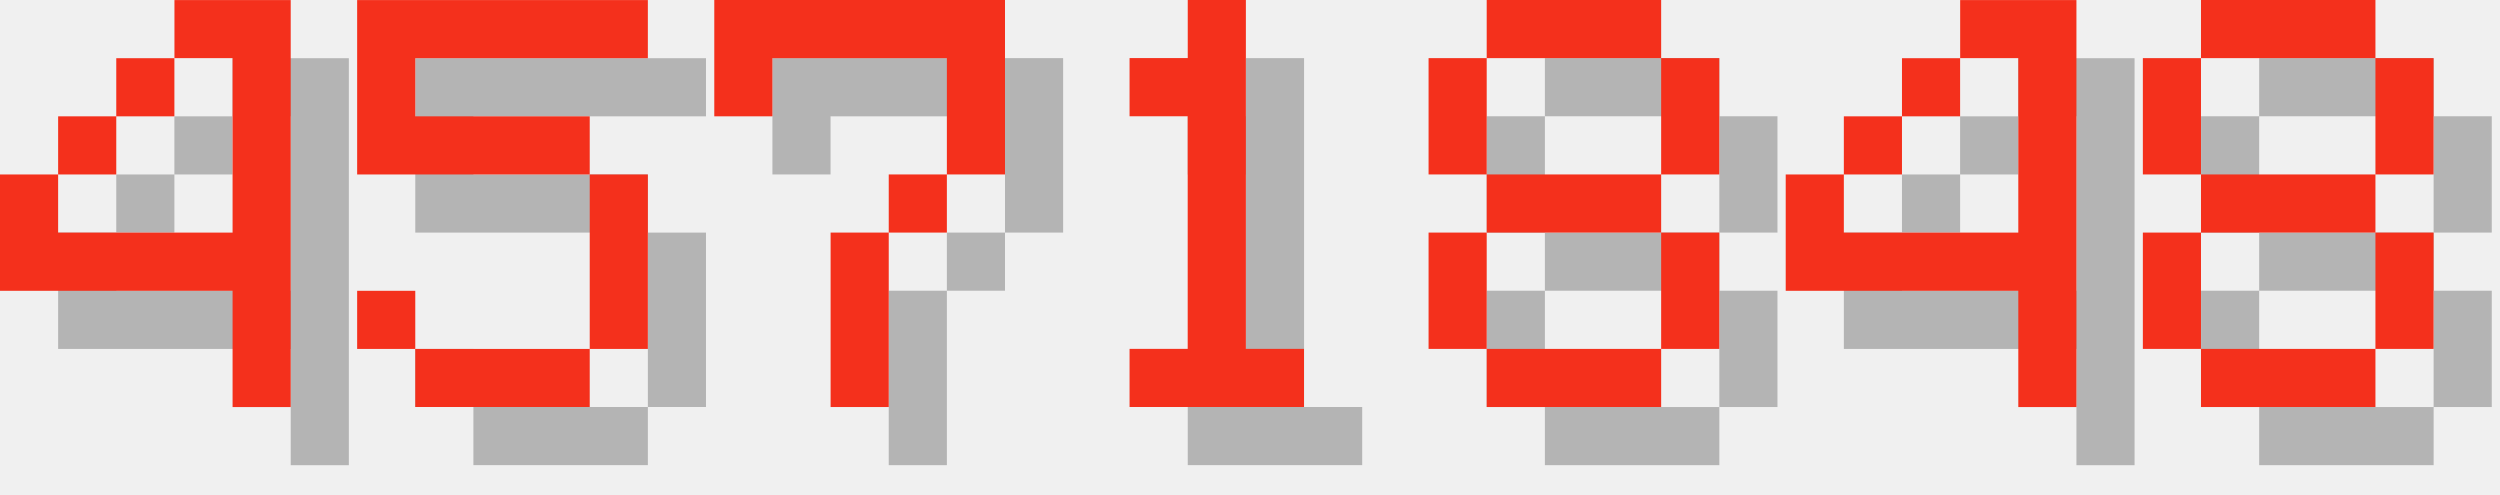
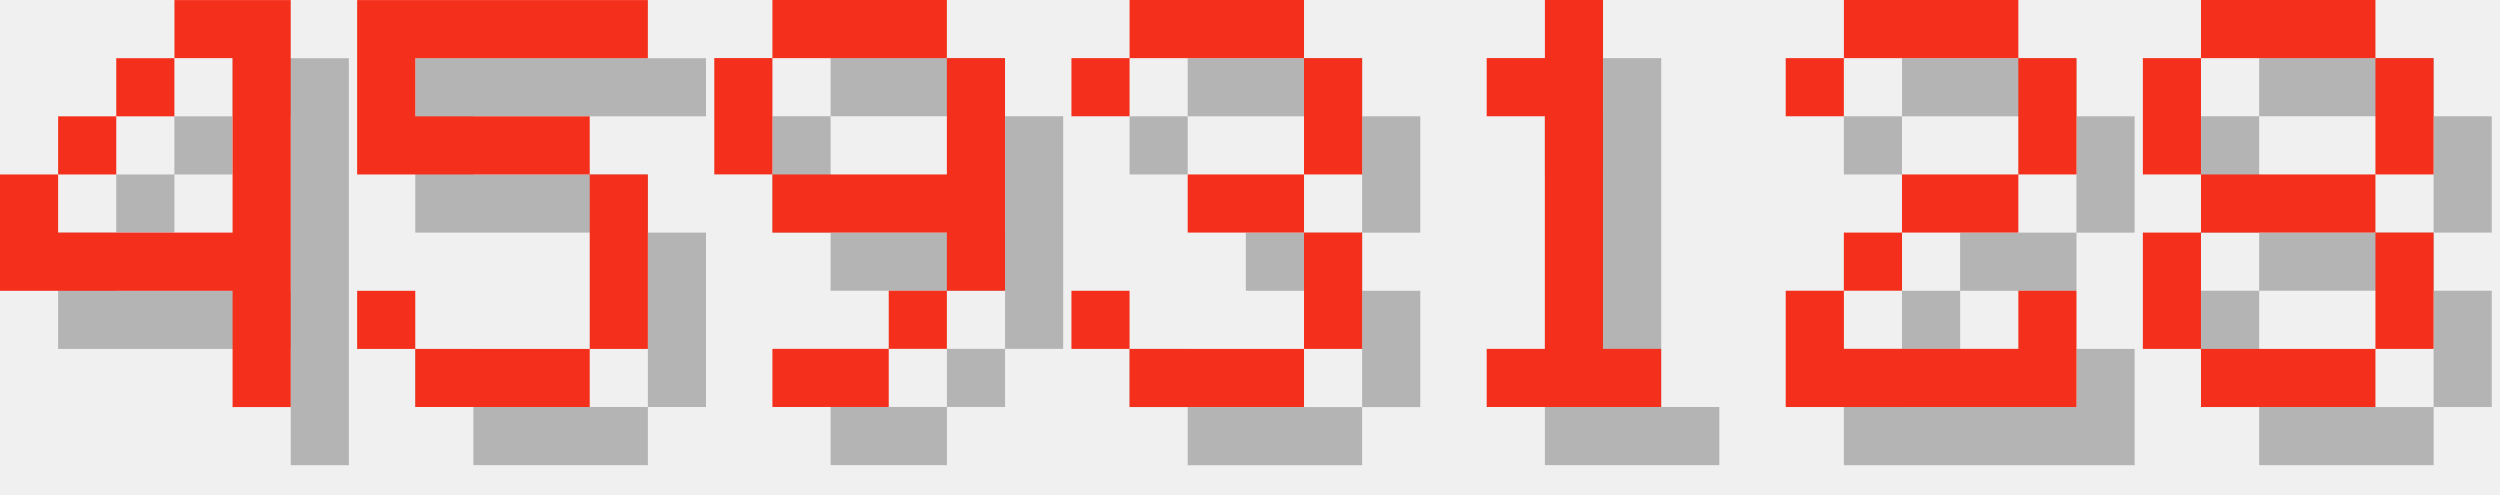
<svg xmlns="http://www.w3.org/2000/svg" version="1.1" width="182.0" height="36">
  <style>
        .text-foreground {
            fill: #F4301C;
        }
        .text-shadow {
            fill: #000000;
            fill-opacity: 0.25;
        }
    </style>
  <g class="digit" id="digit_4" transform="translate(0.0, 0), scale(4)">
    <path id="digit_4_shadow" class="text-shadow" d="m4.233 1.058v1.058h1.058v3.175h-3.175v-1.058h-1.058v2.117h4.233v2.117h1.058v-7.408h-2.117zm-2.117 3.175h1.058v-1.058h-1.058v1.058zm1.058-1.058h1.058v-1.058h-1.058v1.058z" fill-opacity=".5" style="paint-order:stroke fill markers" />
    <path id="digit_4_fg" class="text-foreground" d="m3.175 0v1.058h1.058v3.175h-3.175v-1.058h-1.058v2.117h4.233v2.117h1.058v-7.408h-2.117zm-2.117 3.175h1.058v-1.058h-1.058v1.058zm1.058-1.058h1.058v-1.058h-1.058v1.058z" fill="#fff" style="paint-order:stroke fill markers" />
  </g>
  <g class="digit" id="digit_5" transform="translate(26.0, 0), scale(4)">
    <path id="digit_5_shadow" class="text-shadow" d="m1.058 1.058v3.175h4.233v3.175h-3.175v-1.058h-1.058v1.058h1.058v1.058h3.175v-1.058h1.058v-3.175h-1.058v-1.058h-3.175v-1.058h4.233v-1.058h-5.292z" fill-opacity=".5" style="paint-order:stroke fill markers" />
    <path id="digit_5_fg" class="text-foreground" d="m0 0v3.175h4.233v3.175h-3.175v-1.058h-1.058v1.058h1.058v1.058h3.175v-1.058h1.058v-3.175h-1.058v-1.058h-3.175v-1.058h4.233v-1.058h-5.292z" fill="#fff" style="paint-order:stroke fill markers" />
  </g>
-   <g class="digit" id="digit_7" transform="translate(52.0, 0), scale(4)">
-     <path id="digit_7_shadow" class="text-shadow" d="m1.058 1.058 2e-6 2.117h1.058v-1.058h3.175v1.058l2e-7 1.058h-1.058v1.058h-1.058l4e-7 3.175 1.058 1e-7v-3.175h1.058v-1.058h1.058l5e-7 -1.058v-2.117z" fill-opacity=".5" style="paint-order:stroke fill markers" />
-     <path id="digit_7_fg" class="text-foreground" d="m0 0 2e-6 2.117h1.058v-1.058h3.175v1.058l2e-7 1.058h-1.058v1.058h-1.058l4e-7 3.175 1.058 1e-7v-3.175h1.058v-1.058h1.058l5e-7 -1.058v-2.117z" fill="#fff" style="paint-order:stroke fill markers" />
+   <g class="digit" id="digit_9" transform="translate(52.0, 0), scale(4)">
+     <path id="digit_9_shadow" class="text-shadow" d="m2.117 1.058v1.058h3.175v-1.058h-3.175zm3.175 1.058v2.117h-3.175v1.058h3.175v1.058h1.058v-4.233h-1.058zm0 4.233h-1.058v1.058h1.058v-1.058zm-1.058 1.058h-2.117v1.058h2.117v-1.058zm-2.117-3.175v-2.117h-1.058v2.117h1.058z" fill-opacity=".5" style="paint-order:stroke fill markers" />
+     <path id="digit_9_fg" class="text-foreground" d="m1.058 0v1.058h3.175v-1.058h-3.175zm3.175 1.058v2.117h-3.175v1.058h3.175v1.058h1.058v-4.233h-1.058zm0 4.233h-1.058v1.058h1.058v-1.058zm-1.058 1.058h-2.117v1.058h2.117v-1.058zm-2.117-3.175v-2.117h-1.058v2.117h1.058z" fill="#fff" style="paint-order:stroke fill markers" />
  </g>
-   <g class="digit" id="digit_1" transform="translate(78.0, 0), scale(4)">
+   <g class="digit" id="digit_3" transform="translate(78.0, 0), scale(4)">
+     <path id="digit_3_shadow" class="text-shadow" d="m1.058 2.117v1.058h1.058v-1.058h3.175v2.117h-2.117v1.058h2.117v2.117h-3.175v-1.058h-1.058v1.058h1.058v1.058h3.175v-1.058h1.058v-2.117h-1.058v-1.058h1.058v-2.117h-1.058v-1.058h-3.175v1.058h-1.058z" fill-opacity=".5" style="paint-order:stroke fill markers" />
+     <path id="digit_3_fg" class="text-foreground" d="m0 1.058v1.058h1.058v-1.058h3.175v2.117h-2.117v1.058h2.117v2.117h-3.175v-1.058h-1.058v1.058h1.058v1.058h3.175v-1.058h1.058v-2.117h-1.058v-1.058h1.058v-2.117h-1.058v-1.058h-3.175v1.058h-1.058z" fill="#fff" style="paint-order:stroke fill markers" />
+   </g>
+   <g class="digit" id="digit_1" transform="translate(104.0, 0), scale(4)">
    <path id="digit_1_shadow" class="text-shadow" d="m2.117 2.117v1.058h1.058v4.233h-1.058v1.058h3.175v-1.058h-1.058v-6.35h-1.058v1.058h-1.058z" fill-opacity=".5" style="paint-order:stroke fill markers" />
    <path id="digit_1_fg" class="text-foreground" d="m1.058 1.058v1.058h1.058v4.233h-1.058v1.058h3.175v-1.058h-1.058v-6.35h-1.058v1.058h-1.058z" fill="#fff" style="paint-order:stroke fill markers" />
  </g>
-   <g class="digit" id="digit_8" transform="translate(104.0, 0), scale(4)">
-     <path id="digit_8_shadow" class="text-shadow" d="m2.117 1.058v1.058h3.175v-1.058h-3.175zm3.175 1.058v2.117h1.058v-2.117h-1.058zm0 2.117h-3.175v1.058h3.175v-1.058zm0 1.058v2.117h1.058v-2.117h-1.058zm0 2.117h-3.175v1.058h3.175v-1.058zm-3.175 0v-2.117h-1.058v2.117h1.058zm0-3.175v-2.117h-1.058v2.117h1.058z" fill-opacity=".5" style="paint-order:stroke fill markers" />
-     <path id="digit_8_fg" class="text-foreground" d="m1.058 0v1.058h3.175v-1.058h-3.175zm3.175 1.058v2.117h1.058v-2.117h-1.058zm0 2.117h-3.175v1.058h3.175v-1.058zm0 1.058v2.117h1.058v-2.117h-1.058zm0 2.117h-3.175v1.058h3.175v-1.058zm-3.175 0v-2.117h-1.058v2.117h1.058zm0-3.175v-2.117h-1.058v2.117h1.058z" fill="#fff" style="paint-order:stroke fill markers" />
-   </g>
-   <g class="digit" id="digit_4" transform="translate(130.0, 0), scale(4)">
-     <path id="digit_4_shadow" class="text-shadow" d="m4.233 1.058v1.058h1.058v3.175h-3.175v-1.058h-1.058v2.117h4.233v2.117h1.058v-7.408h-2.117zm-2.117 3.175h1.058v-1.058h-1.058v1.058zm1.058-1.058h1.058v-1.058h-1.058v1.058z" fill-opacity=".5" style="paint-order:stroke fill markers" />
-     <path id="digit_4_fg" class="text-foreground" d="m3.175 0v1.058h1.058v3.175h-3.175v-1.058h-1.058v2.117h4.233v2.117h1.058v-7.408h-2.117zm-2.117 3.175h1.058v-1.058h-1.058v1.058zm1.058-1.058h1.058v-1.058h-1.058v1.058z" fill="#fff" style="paint-order:stroke fill markers" />
+   <g class="digit" id="digit_2" transform="translate(130.0, 0), scale(4)">
+     <path id="digit_2_shadow" class="text-shadow" d="m1.058 2.117v1.058h1.058v-1.058h3.175v2.117h-2.117v1.058h-1.058v1.058h-1.058v2.117h5.292v-2.117h-1.058v1.058h-3.175v-1.058h1.058v-1.058h2.117v-1.058h1.058v-2.117h-1.058v-1.058h-3.175v1.058h-1.058z" fill-opacity=".5" style="paint-order:stroke fill markers" />
+     <path id="digit_2_fg" class="text-foreground" d="m0 1.058v1.058h1.058v-1.058h3.175v2.117h-2.117v1.058h-1.058v1.058h-1.058v2.117h5.292v-2.117h-1.058v1.058h-3.175v-1.058h1.058v-1.058h2.117v-1.058h1.058v-2.117h-1.058v-1.058h-3.175v1.058h-1.058z" fill="#fff" style="paint-order:stroke fill markers" />
  </g>
  <g class="digit" id="digit_8" transform="translate(156.0, 0), scale(4)">
    <path id="digit_8_shadow" class="text-shadow" d="m2.117 1.058v1.058h3.175v-1.058h-3.175zm3.175 1.058v2.117h1.058v-2.117h-1.058zm0 2.117h-3.175v1.058h3.175v-1.058zm0 1.058v2.117h1.058v-2.117h-1.058zm0 2.117h-3.175v1.058h3.175v-1.058zm-3.175 0v-2.117h-1.058v2.117h1.058zm0-3.175v-2.117h-1.058v2.117h1.058z" fill-opacity=".5" style="paint-order:stroke fill markers" />
    <path id="digit_8_fg" class="text-foreground" d="m1.058 0v1.058h3.175v-1.058h-3.175zm3.175 1.058v2.117h1.058v-2.117h-1.058zm0 2.117h-3.175v1.058h3.175v-1.058zm0 1.058v2.117h1.058v-2.117h-1.058zm0 2.117h-3.175v1.058h3.175v-1.058zm-3.175 0v-2.117h-1.058v2.117h1.058zm0-3.175v-2.117h-1.058v2.117h1.058z" fill="#fff" style="paint-order:stroke fill markers" />
  </g>
</svg>
